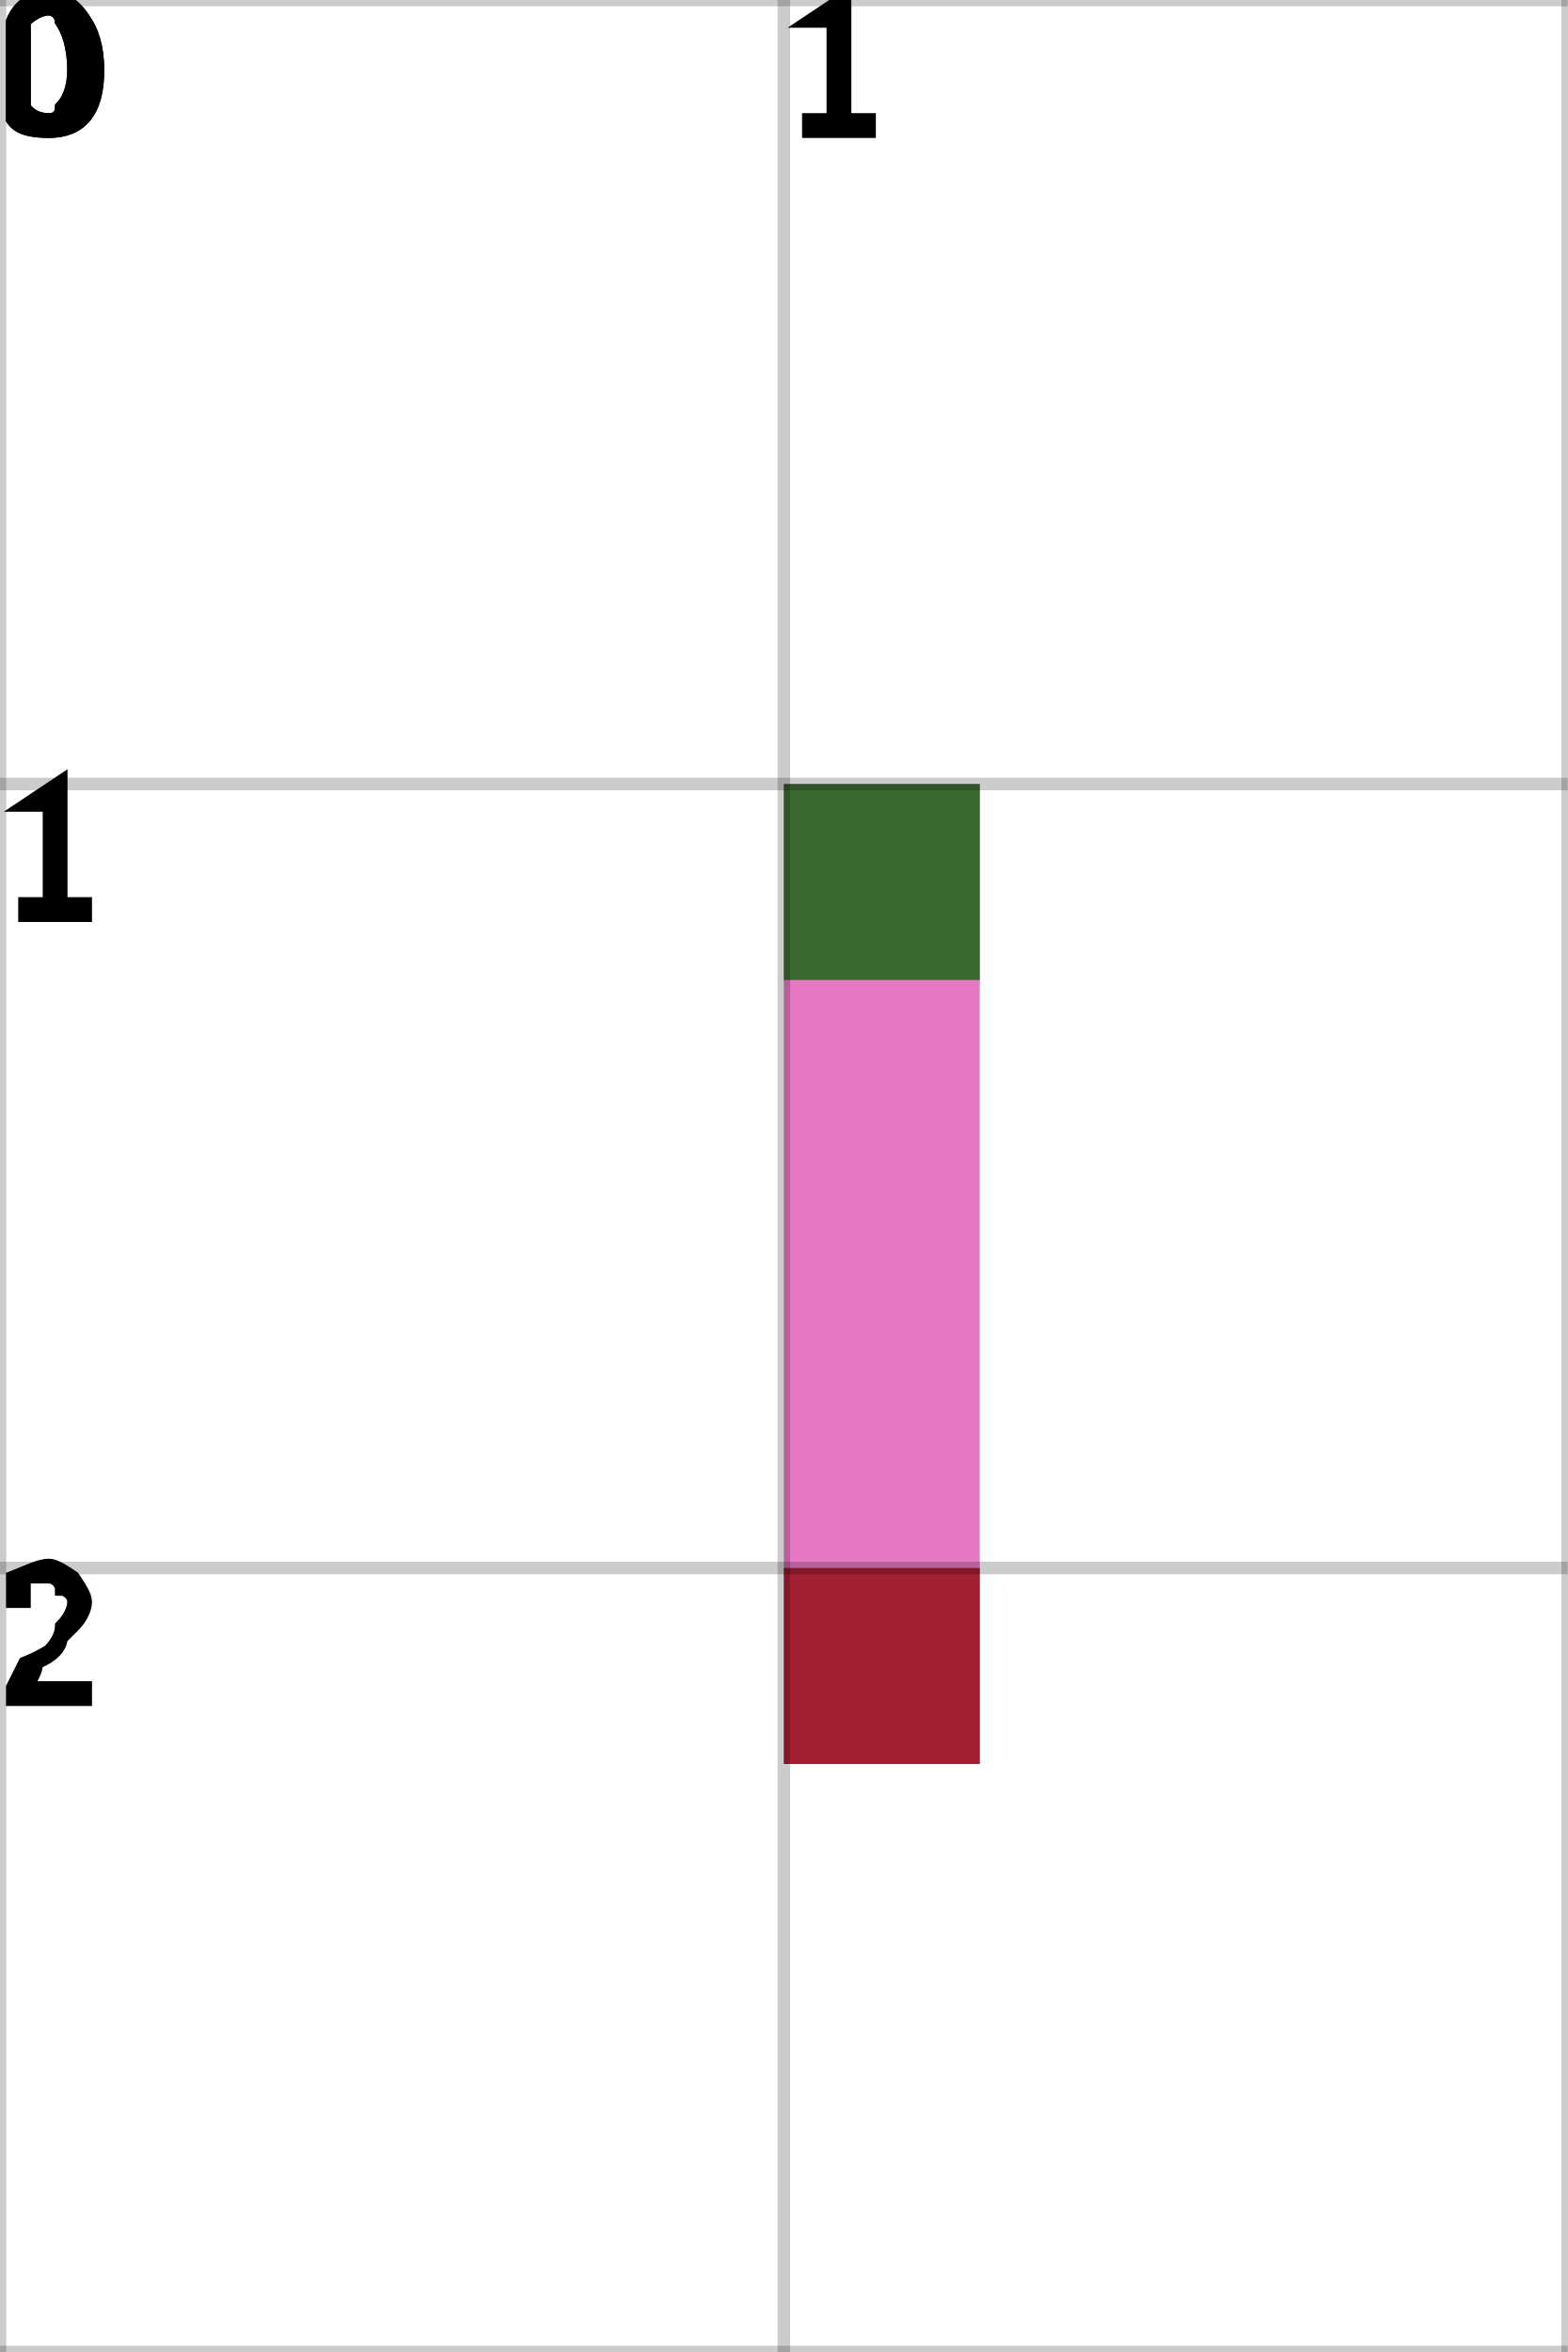
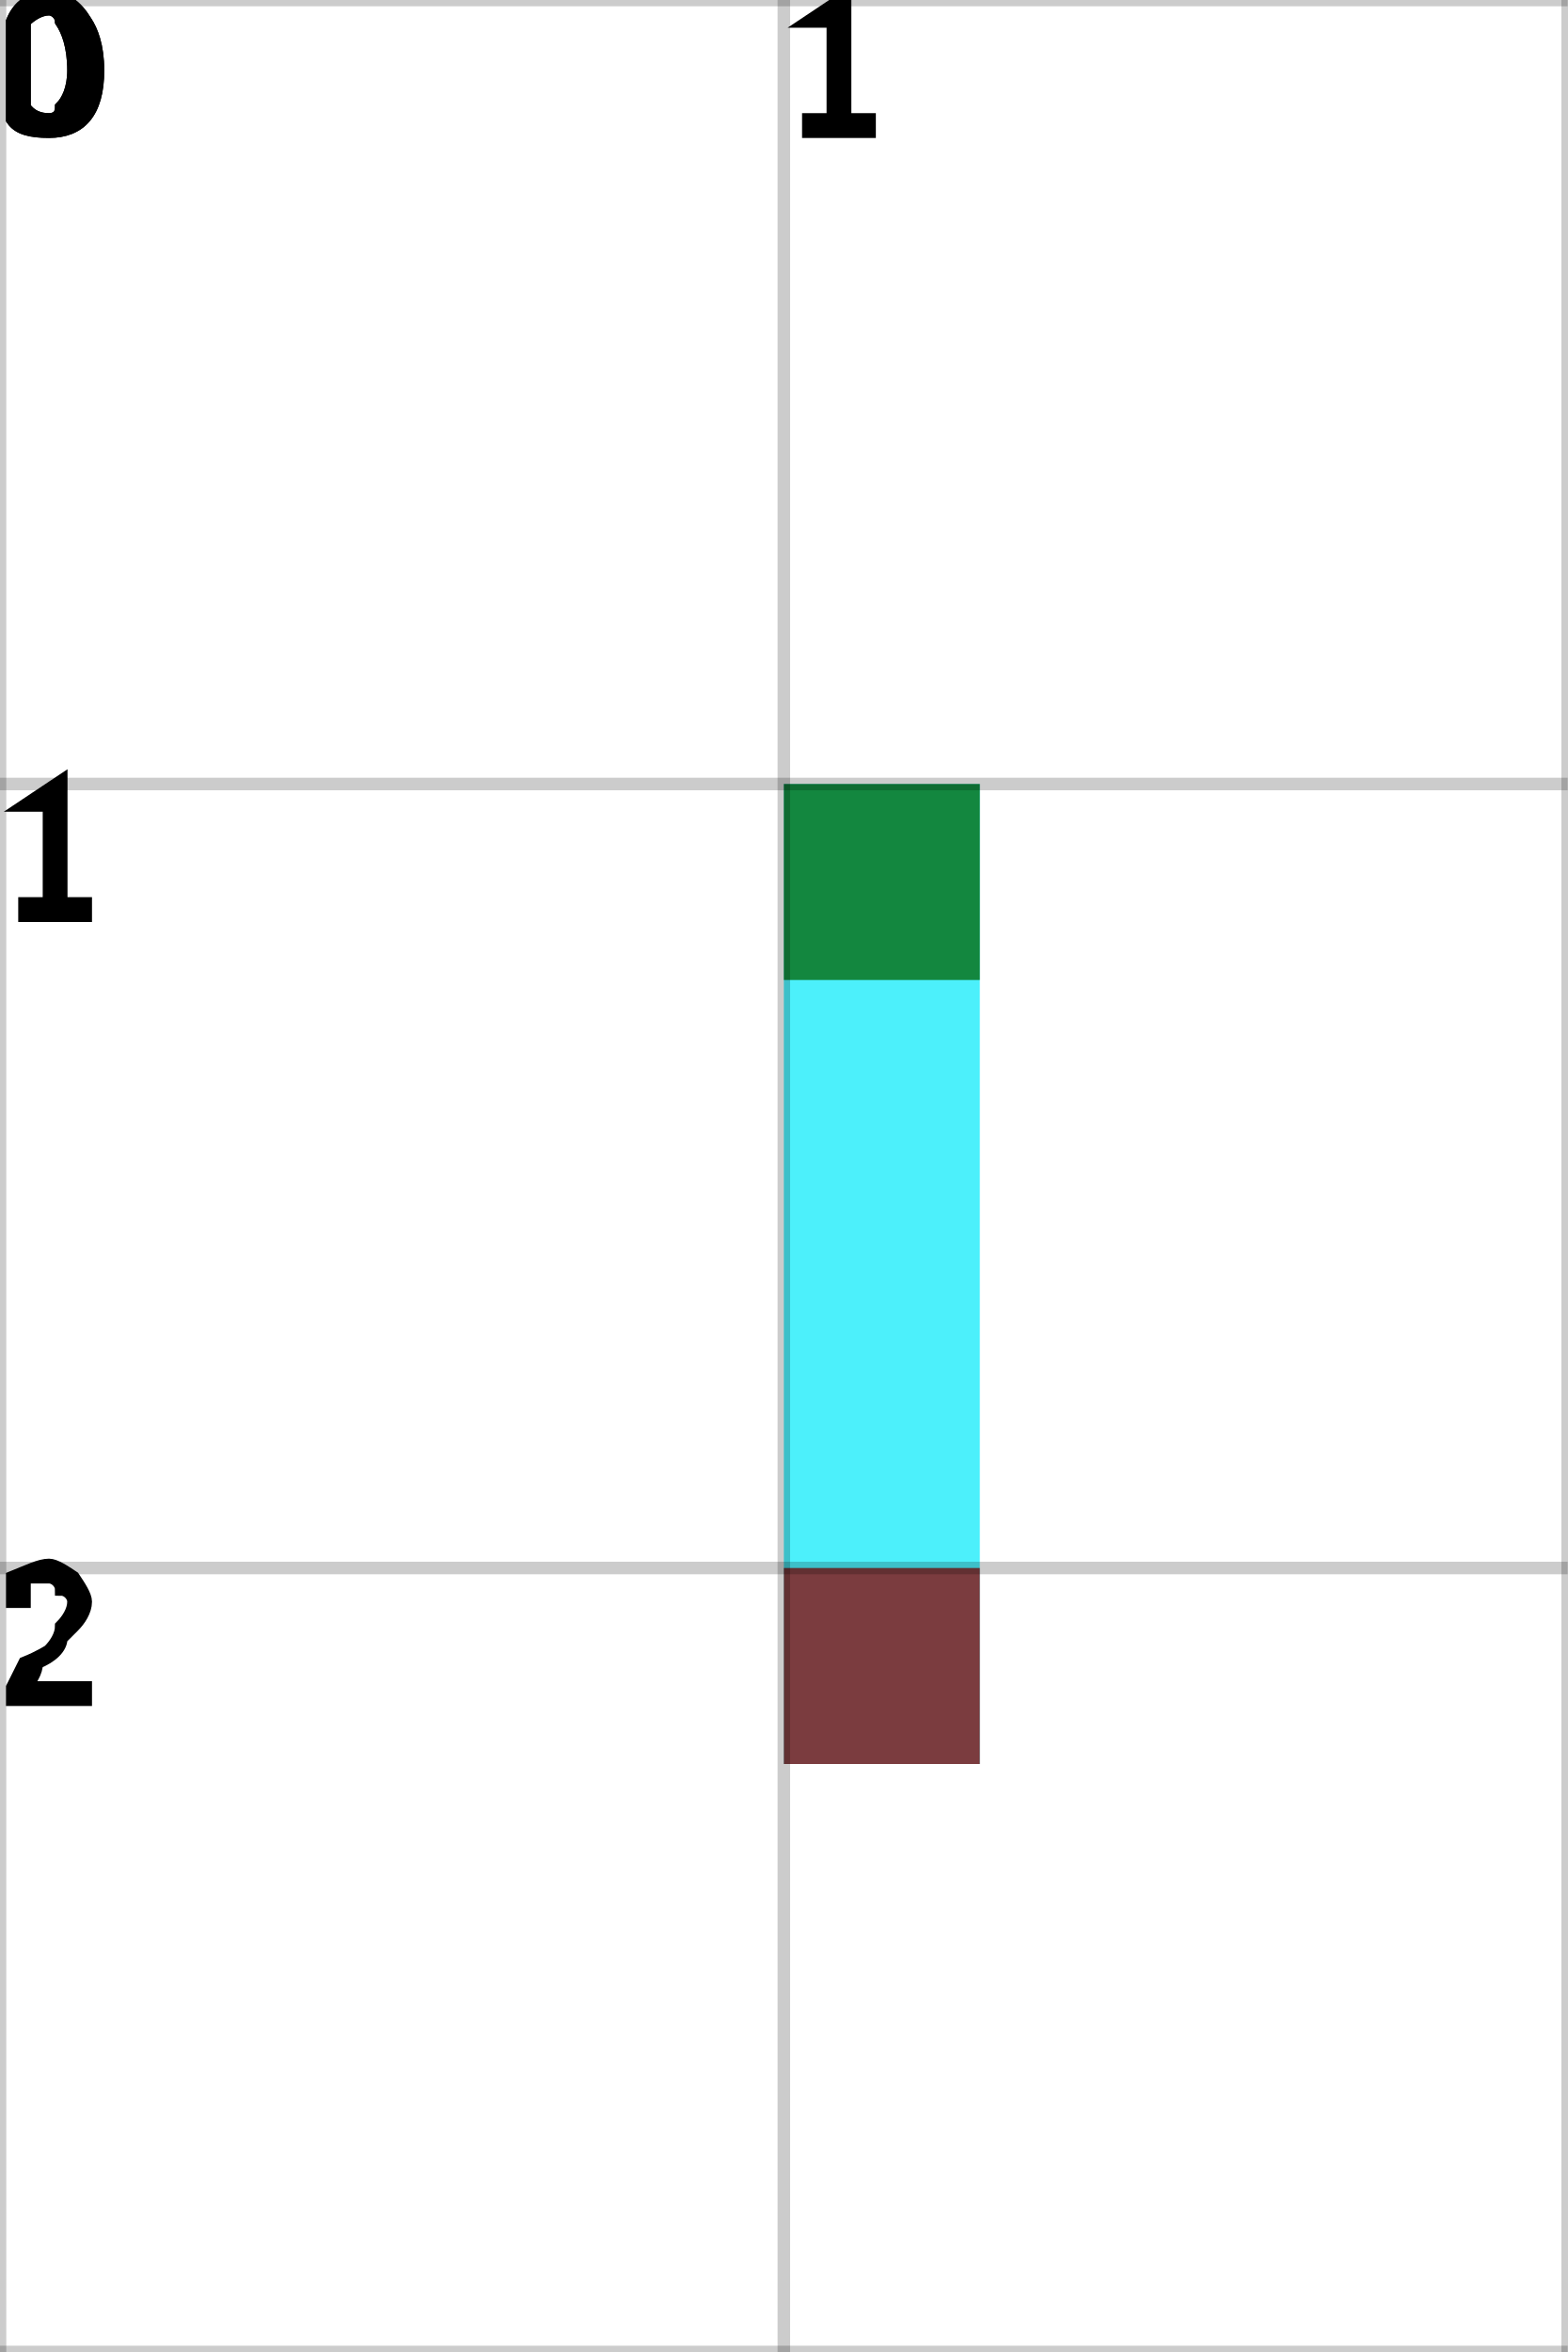
<svg xmlns="http://www.w3.org/2000/svg" height="100%" viewBox="0 0 2 3" width="100%" background-color="none">
-   <path d="M 1.25 1 L 1 1 L 1 2.25 L 1.25 2.25 Z" fill="#DD4BB0" opacity="0.75" stroke="transparent" stroke-width="0.5" />
+   <path d="M 1.25 1 L 1 1 L 1 2.25 L 1.25 2.25 Z" fill="#10EBFA" opacity="0.75" stroke="transparent" stroke-width="0.5" />
  <rect fill="darkGreen" height="0.25" opacity="0.75" stroke="transparent" stroke-width="0.5" width="0.25" x="1" y="1" />
  <rect fill="darkRed" height="0.25" opacity="0.75" stroke="transparent" stroke-width="0.5" width="0.25" x="1" y="2" />
  <line dominant-baseline="hanging" fill="transparent" font-size="0.25" opacity="0.2" stroke="black" stroke-width="0.016" text-anchor="start" x1="0" x2="0" y1="0" y2="3" />
  <text dominant-baseline="hanging" fill="black" font-size="0.25" opacity="1" stroke="black" stroke-width="0.016" text-anchor="start" x="0" y="0">0</text>
  <line dominant-baseline="hanging" fill="transparent" font-size="0.25" opacity="0.2" stroke="black" stroke-width="0.016" text-anchor="start" x1="1" x2="1" y1="0" y2="3" />
  <text dominant-baseline="hanging" fill="black" font-size="0.25" opacity="1" stroke="black" stroke-width="0.016" text-anchor="start" x="1" y="0">1</text>
  <line dominant-baseline="hanging" fill="transparent" font-size="0.25" opacity="0.2" stroke="black" stroke-width="0.016" text-anchor="start" x1="2" x2="2" y1="0" y2="3" />
  <line dominant-baseline="hanging" fill="transparent" font-size="0.25" opacity="0.2" stroke="black" stroke-width="0.016" text-anchor="start" x1="0" x2="2" y1="0" y2="0" />
  <text dominant-baseline="hanging" fill="black" font-size="0.25" opacity="1" stroke="black" stroke-width="0.016" text-anchor="start" x="0" y="0">0</text>
  <line dominant-baseline="hanging" fill="transparent" font-size="0.25" opacity="0.2" stroke="black" stroke-width="0.016" text-anchor="start" x1="0" x2="2" y1="1" y2="1" />
  <text dominant-baseline="hanging" fill="black" font-size="0.25" opacity="1" stroke="black" stroke-width="0.016" text-anchor="start" x="0" y="1">1</text>
  <line dominant-baseline="hanging" fill="transparent" font-size="0.25" opacity="0.2" stroke="black" stroke-width="0.016" text-anchor="start" x1="0" x2="2" y1="2" y2="2" />
  <text dominant-baseline="hanging" fill="black" font-size="0.25" opacity="1" stroke="black" stroke-width="0.016" text-anchor="start" x="0" y="2">2</text>
  <line dominant-baseline="hanging" fill="transparent" font-size="0.25" opacity="0.2" stroke="black" stroke-width="0.016" text-anchor="start" x1="0" x2="2" y1="3" y2="3" />
</svg>
